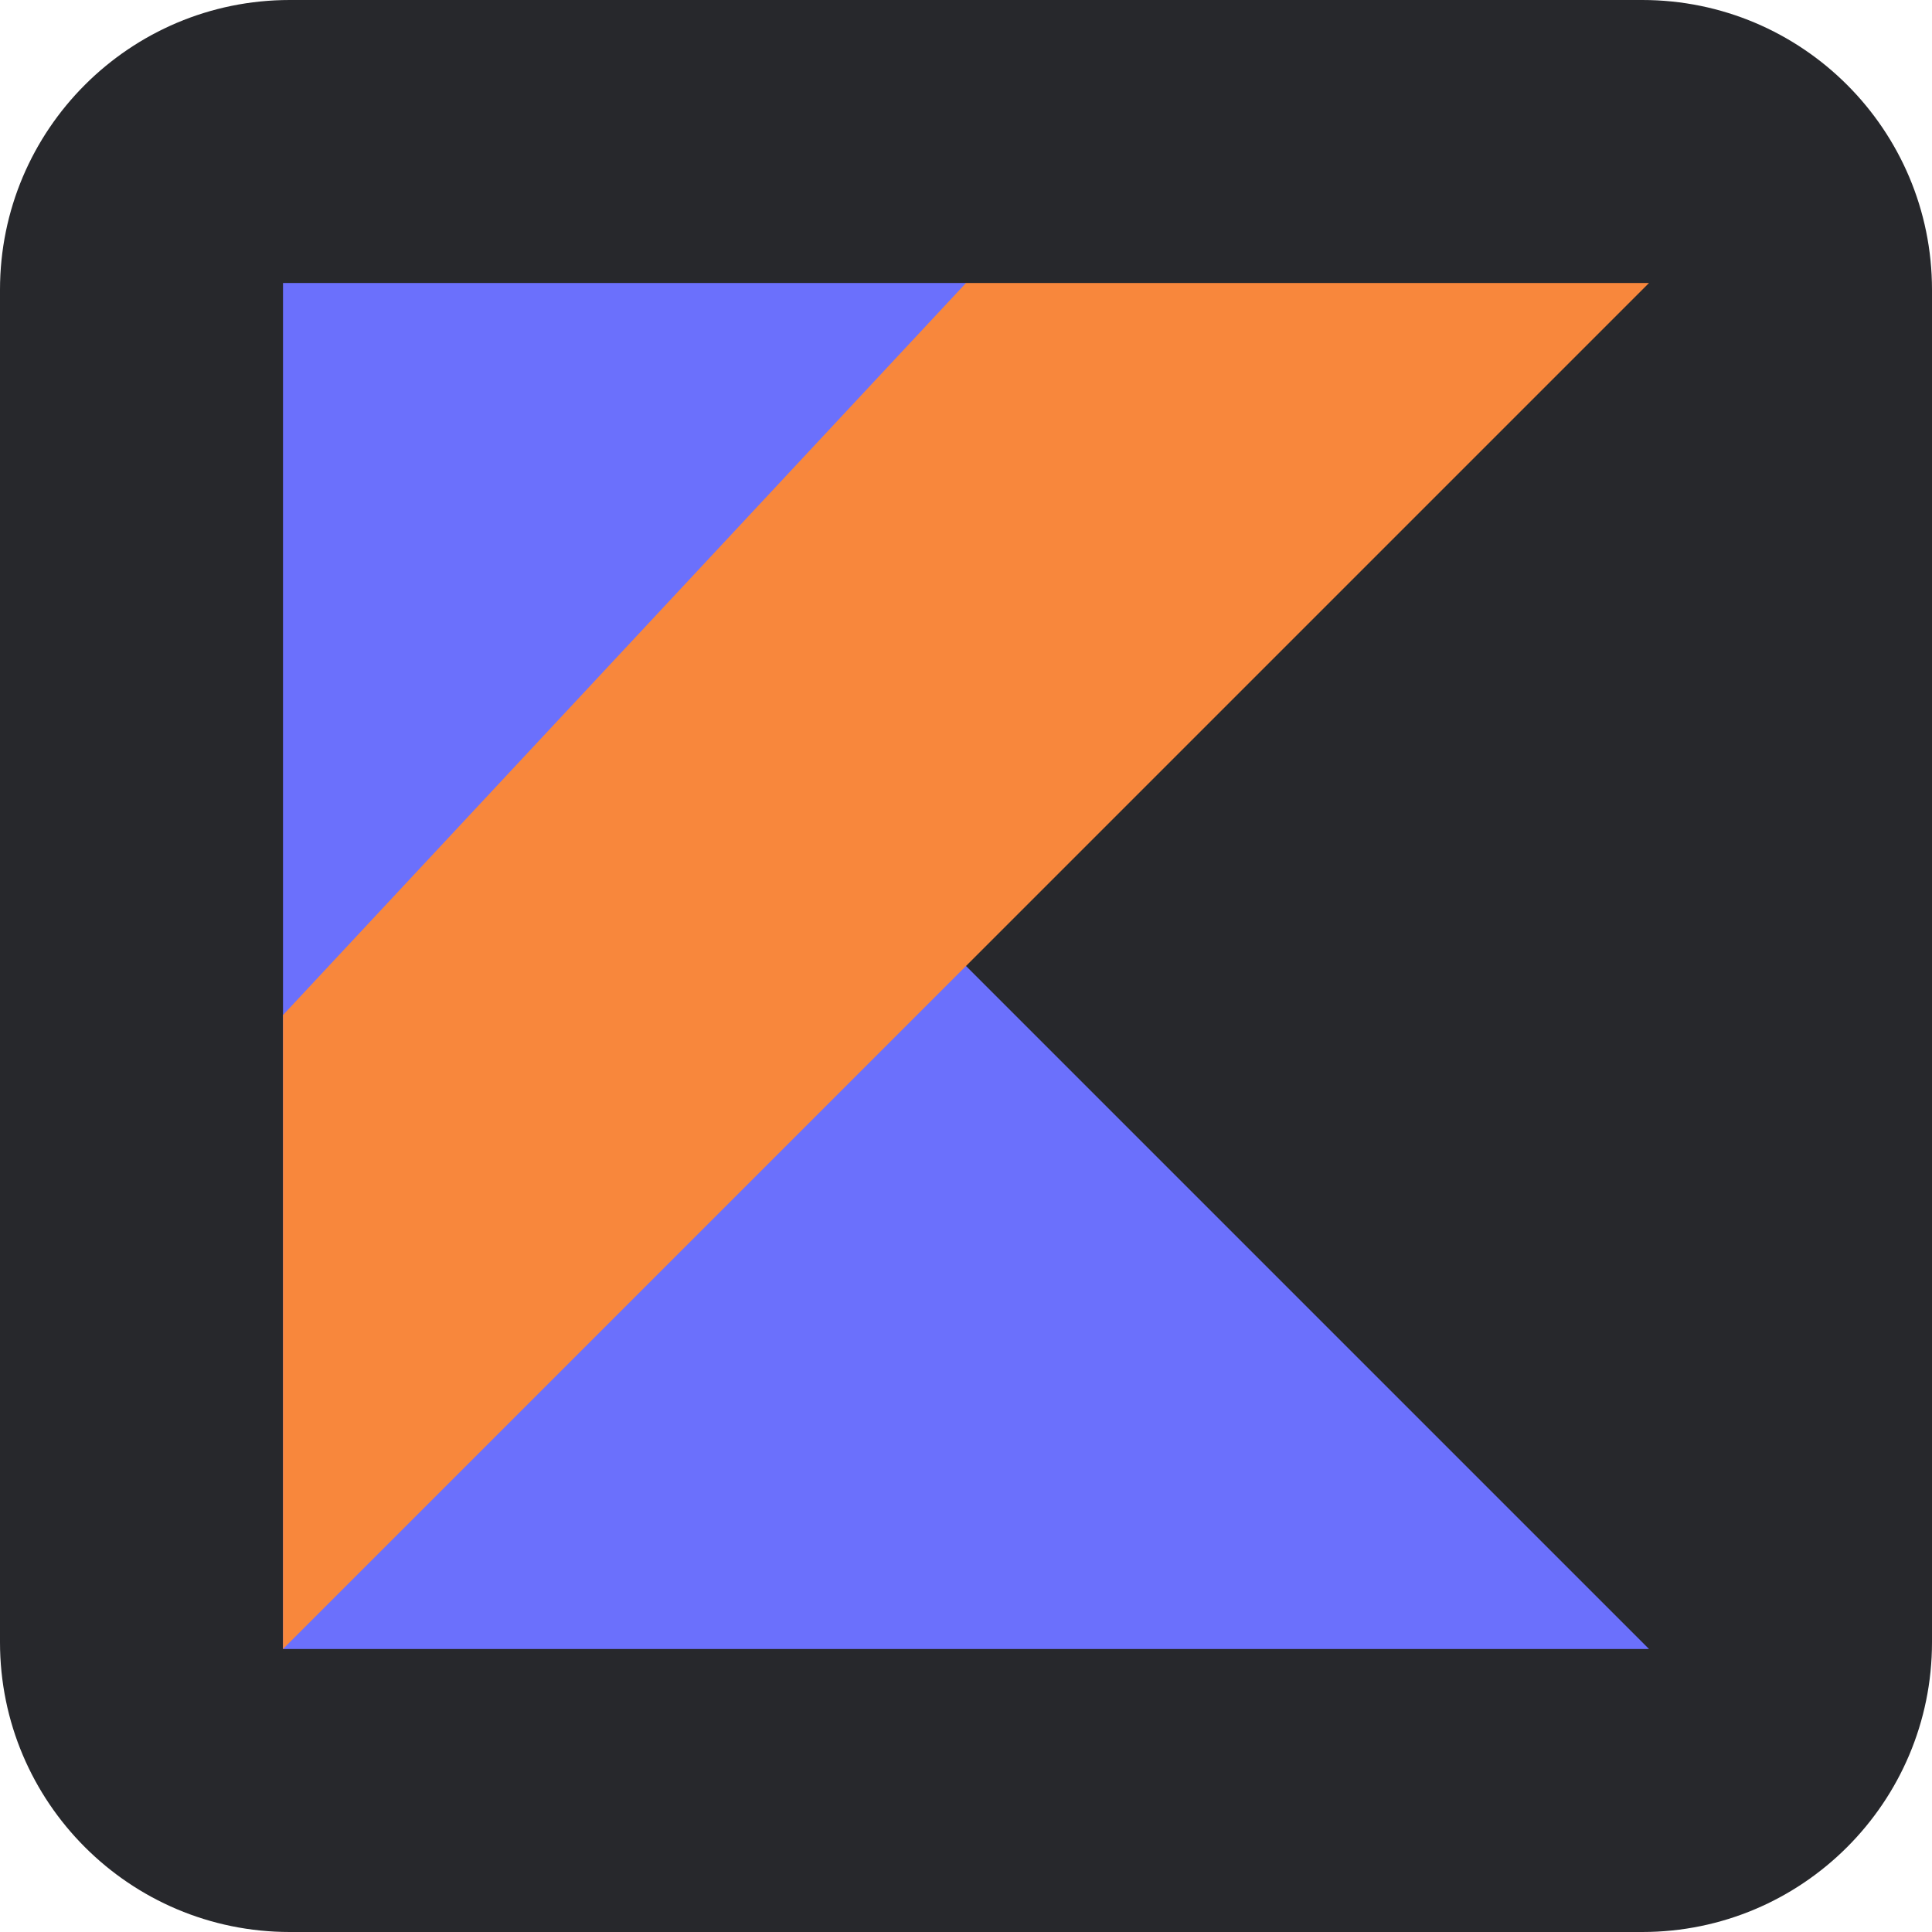
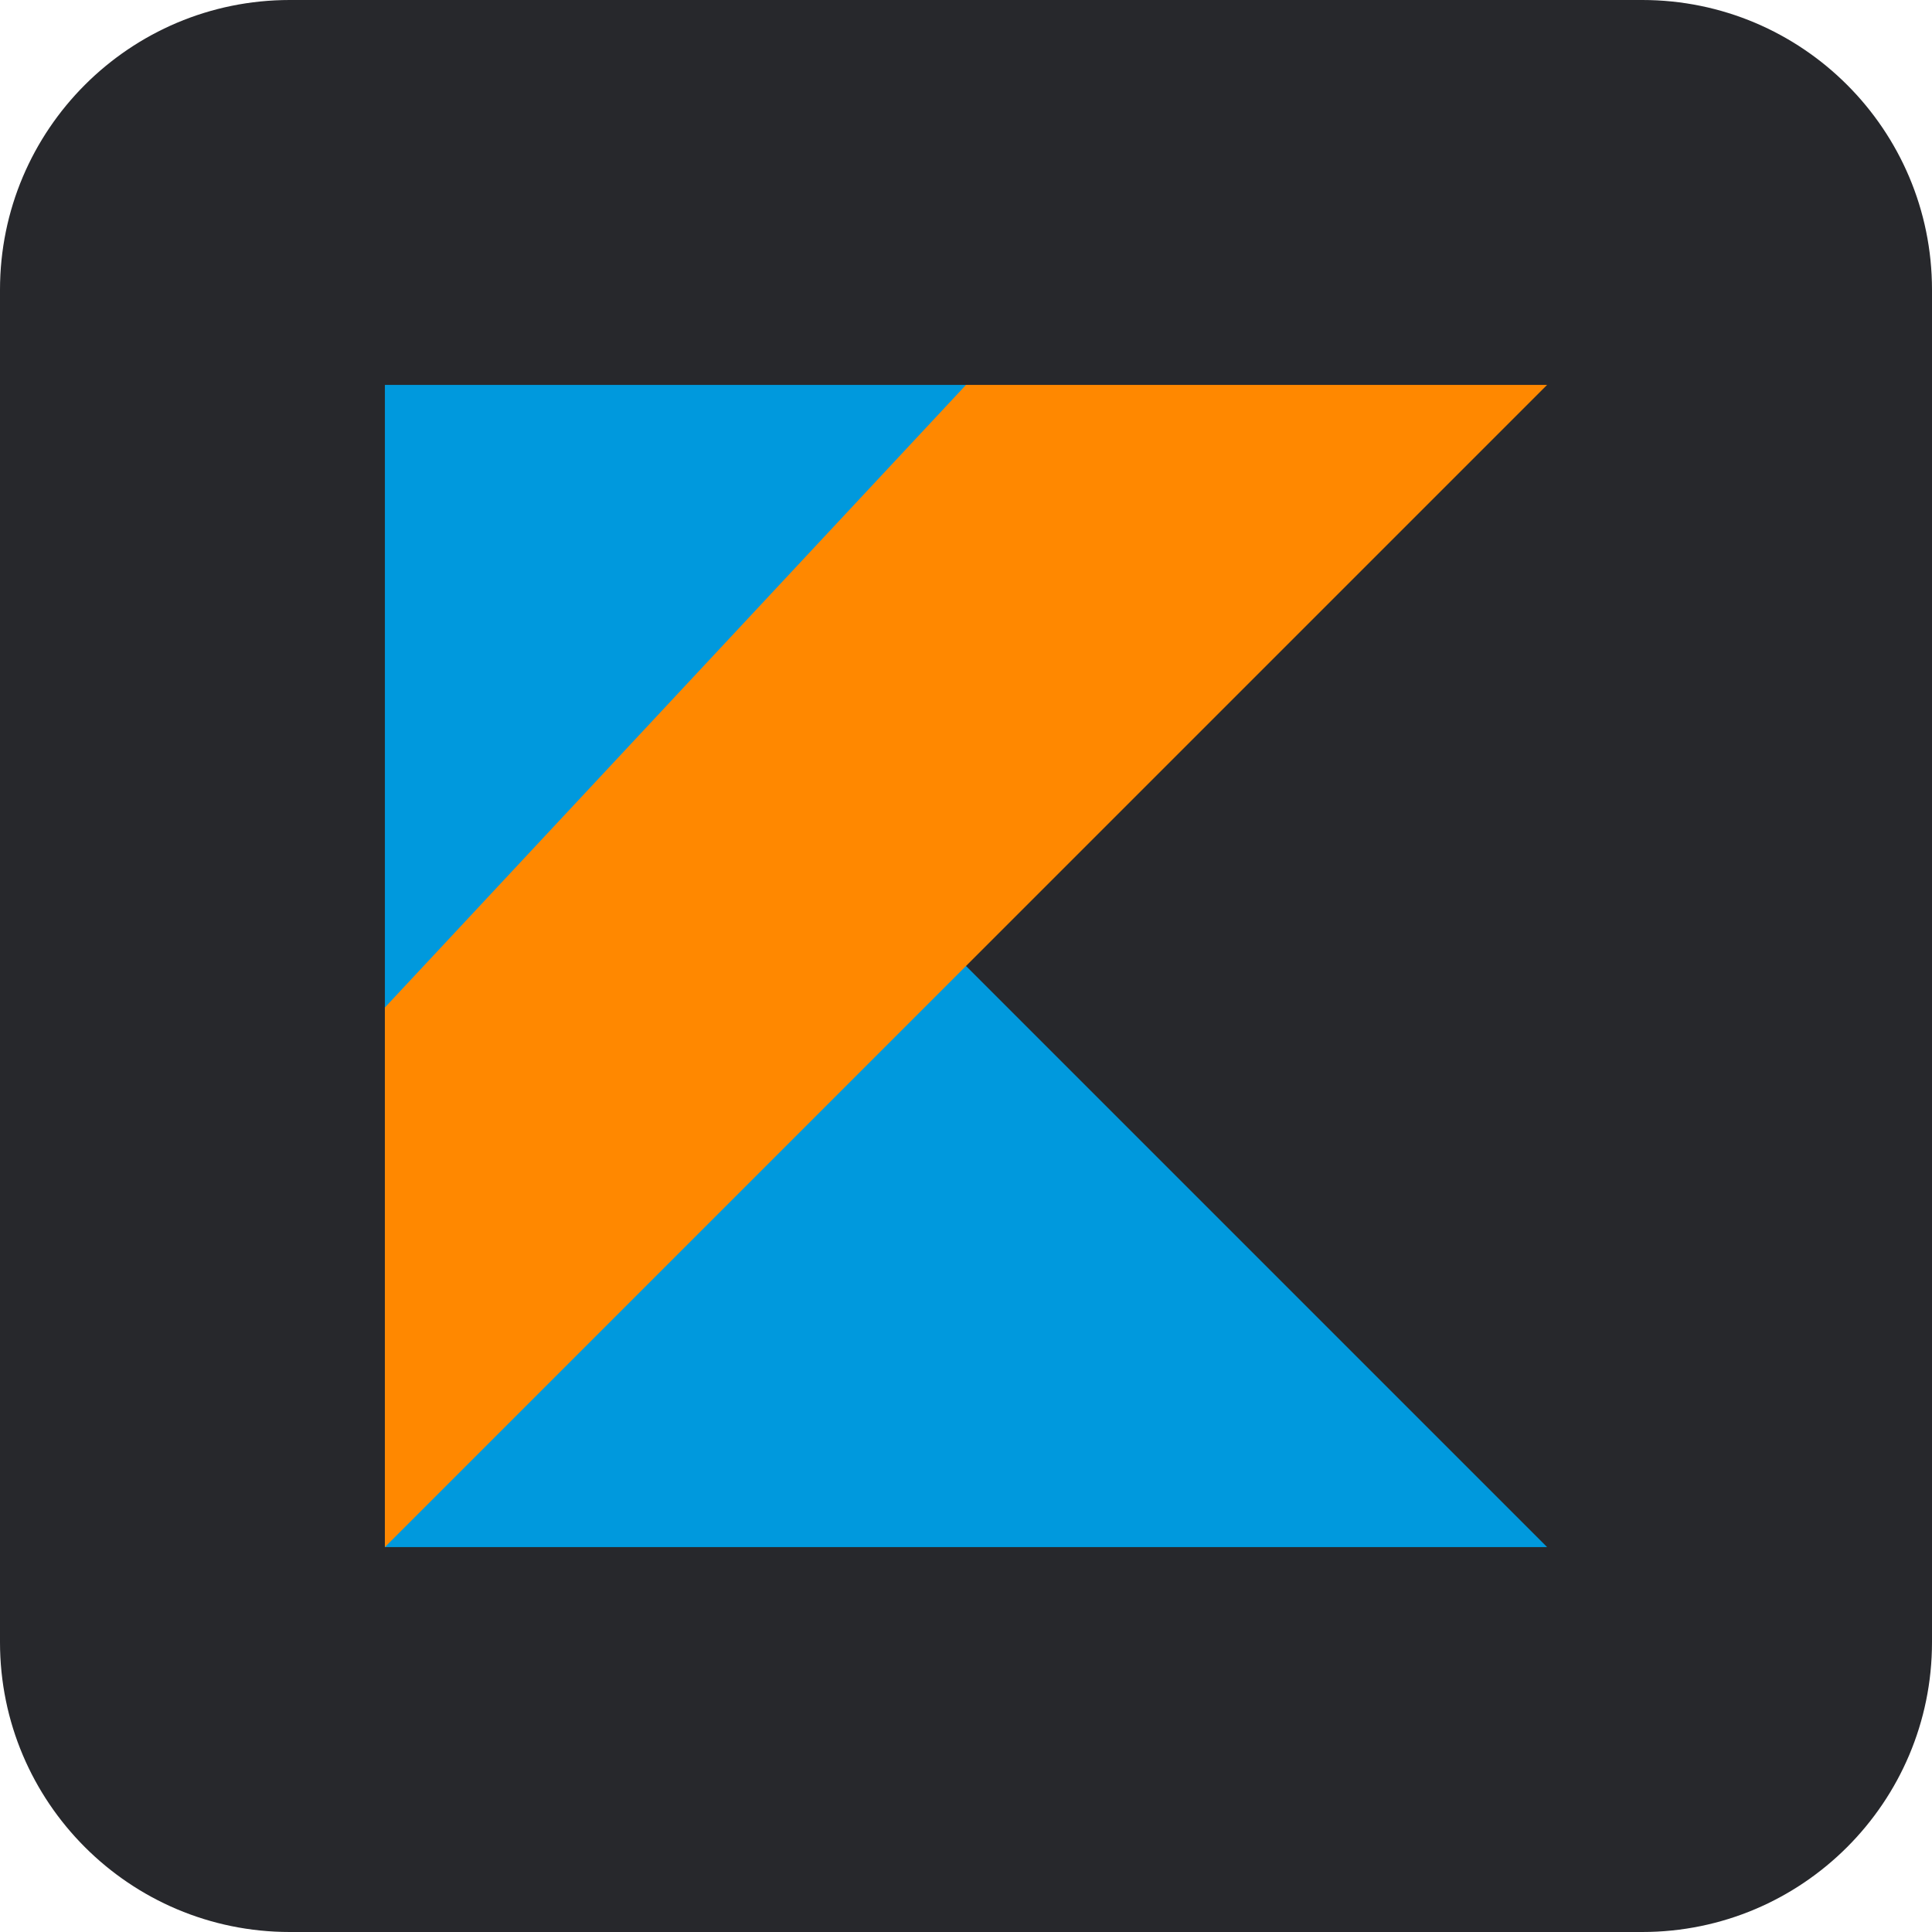
<svg xmlns="http://www.w3.org/2000/svg" aria-label="Kotlin" role="img" viewBox="0 0 512 512">
  <rect width="512" height="512" rx="15%" fill="#27282c" />
-   <path fill="#6b70fc" d="M437 437H75V75h181v181" />
-   <path fill="#f8873c" d="M437 75H256L75 269v168" />
+   <path fill="#09d" d="M410 410H102V102h154v154" />
+   <path fill="#f80" d="M410 102H256L102 267v143" />
</svg>
